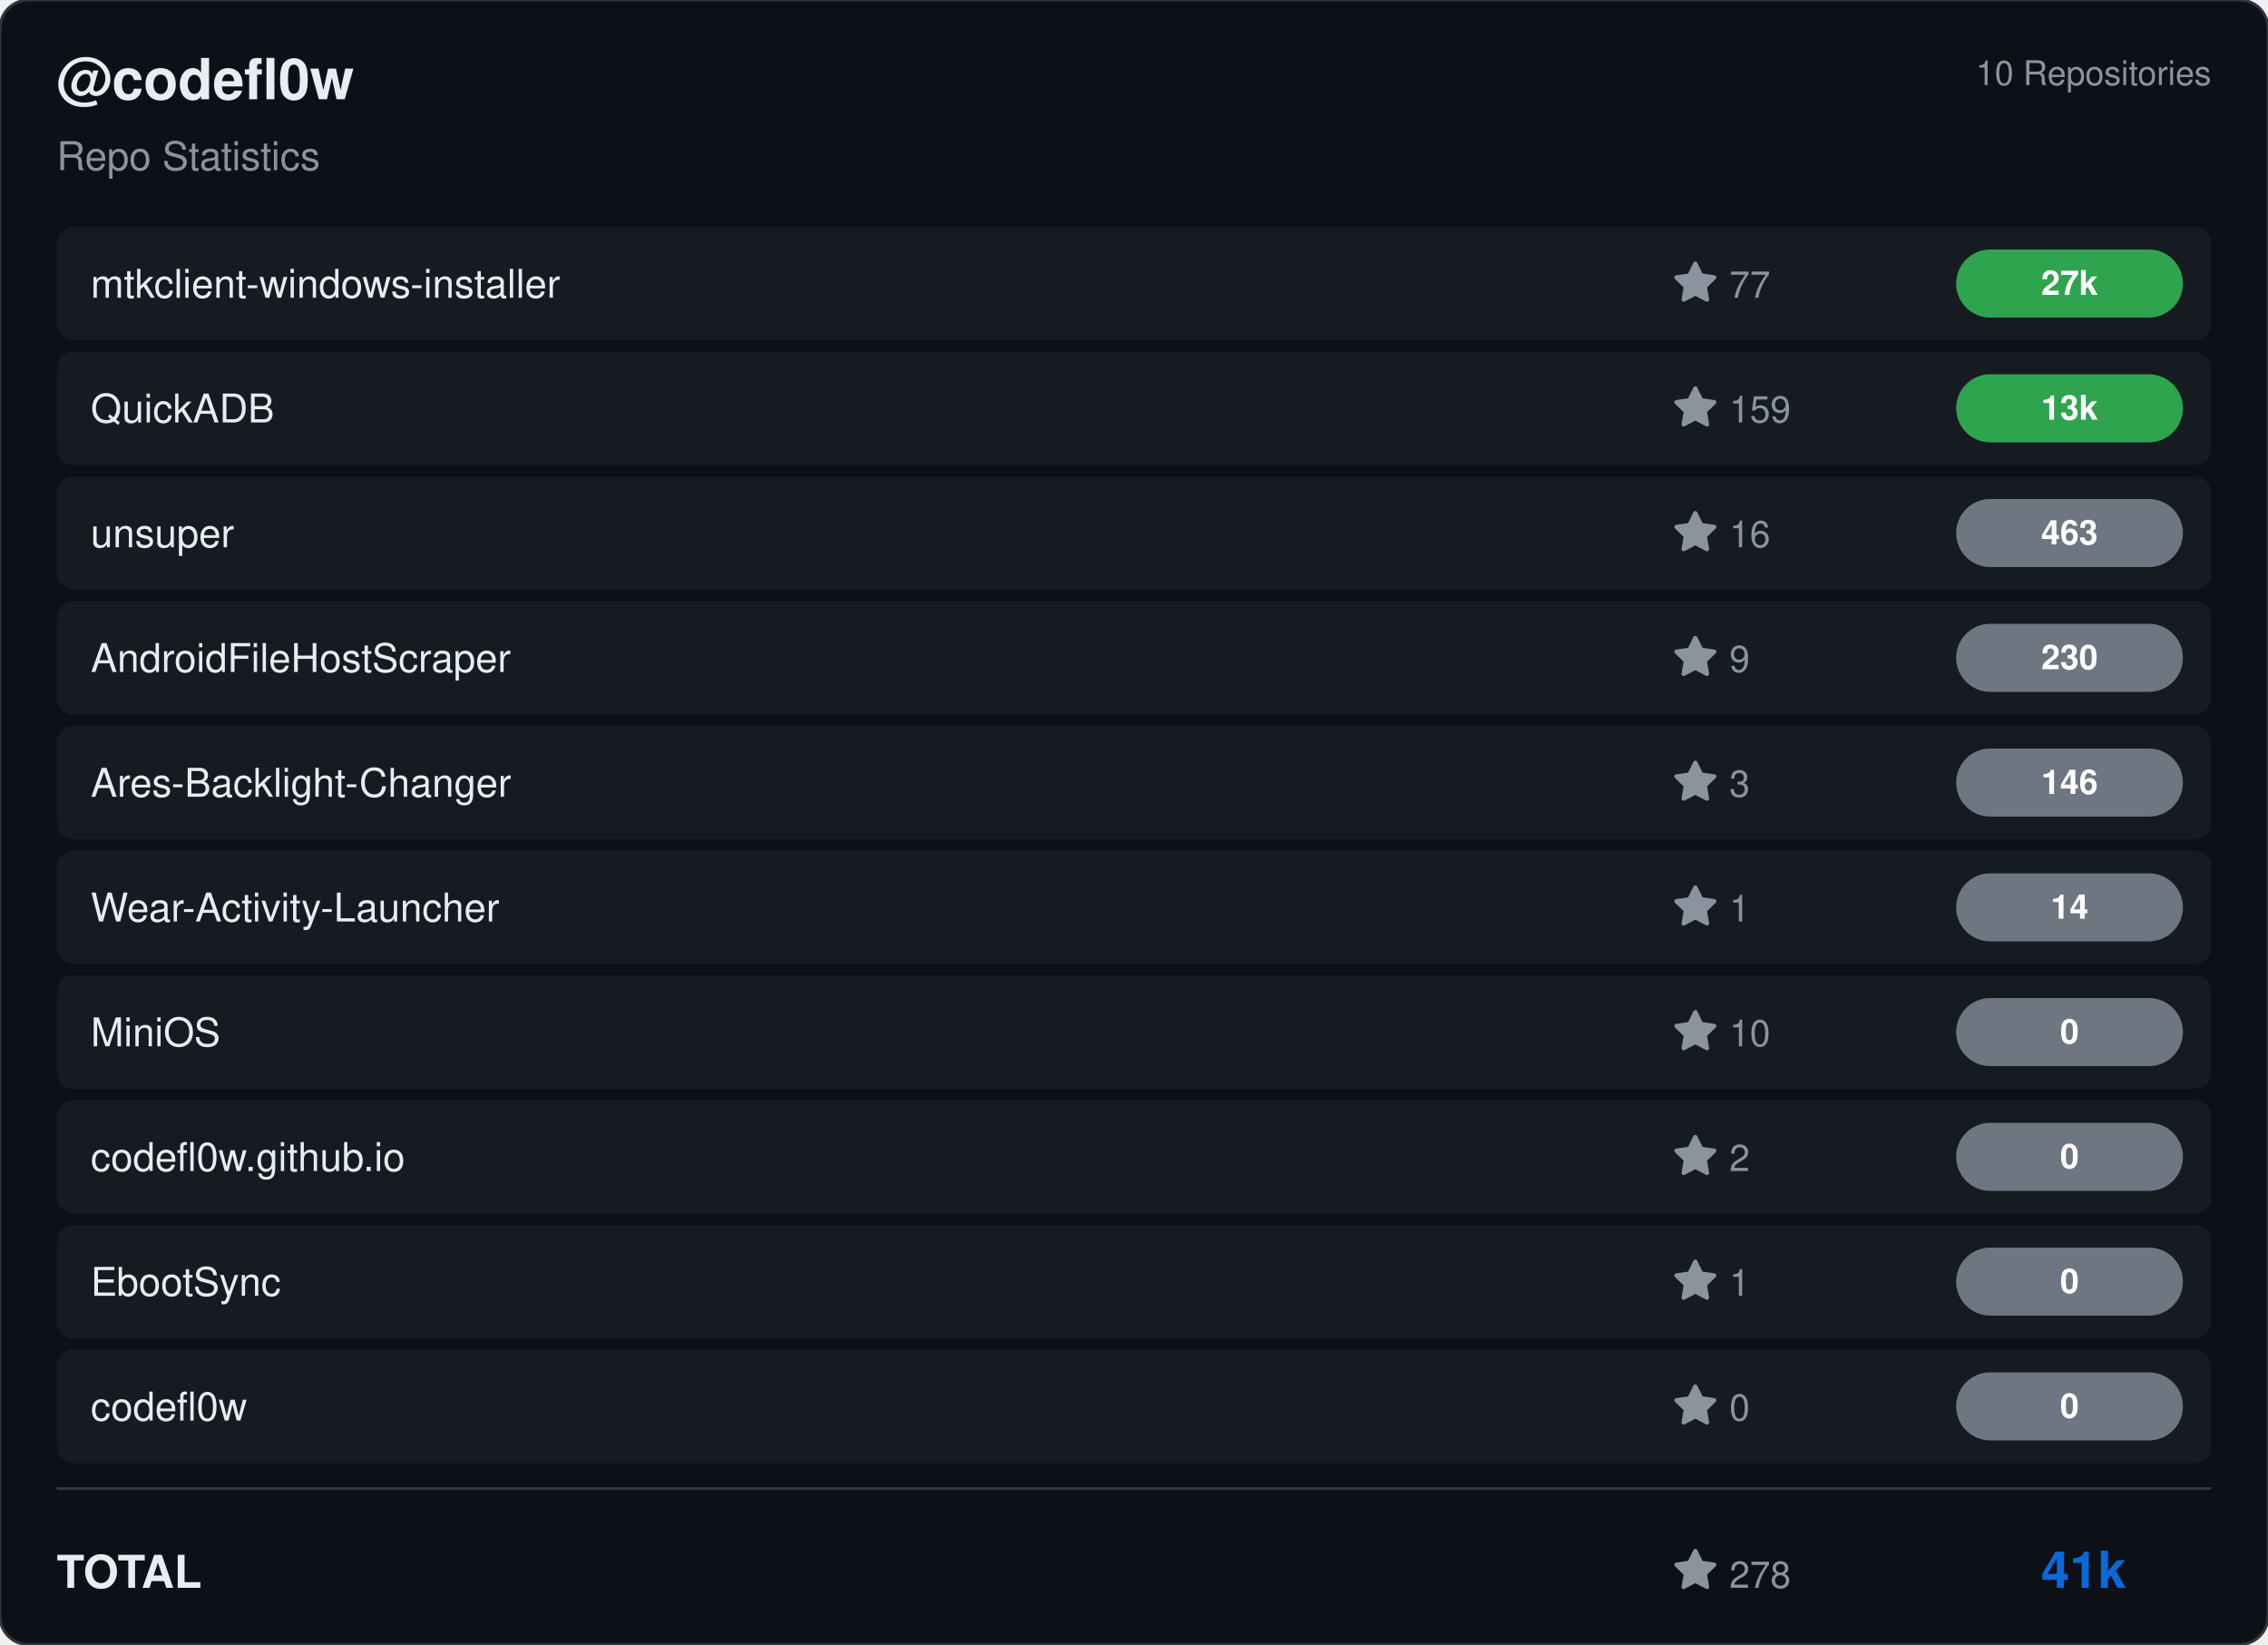
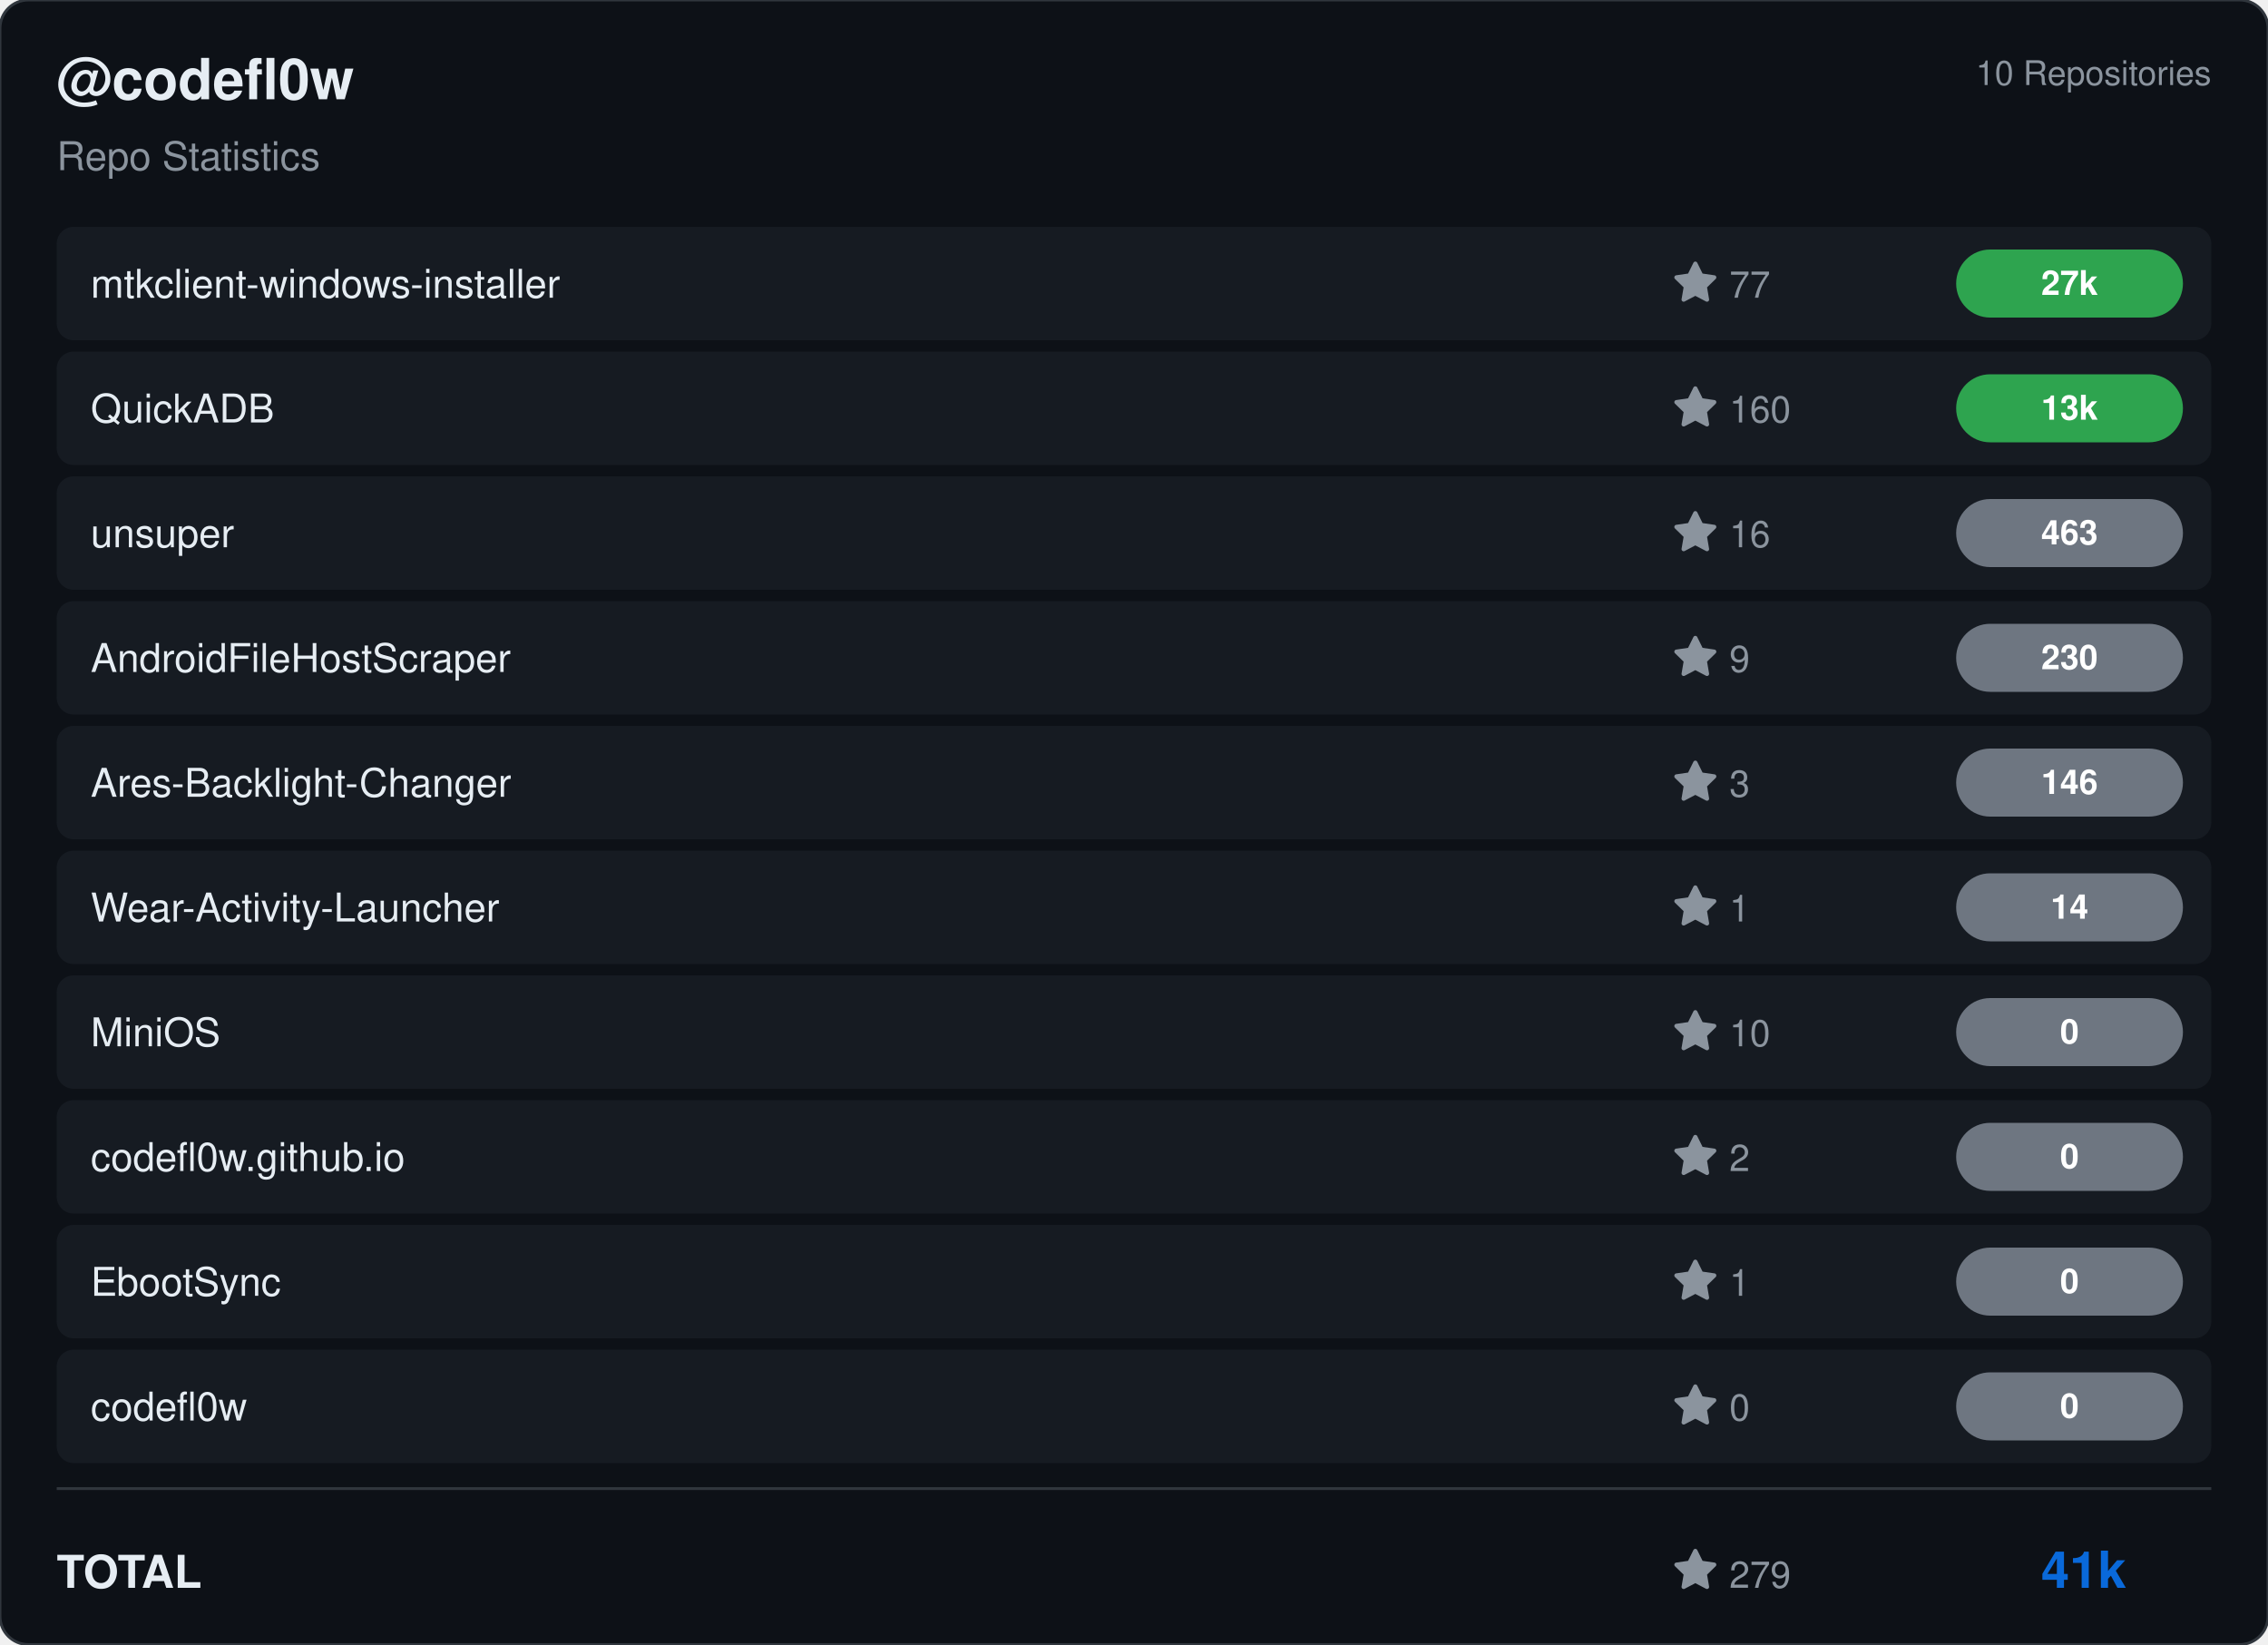
<svg xmlns="http://www.w3.org/2000/svg" viewBox="0 0 800 580" width="800" height="580">
  <rect width="800" height="580" rx="10" fill="#0d1117" stroke="#30363d" stroke-width="1" />
  <g transform="translate(20, 35)">
    <text fill="#e6edf3" font-size="20" font-family="Segoe UI, Helvetica, Arial, sans-serif" font-weight="600">@codefl0w</text>
    <text y="25" fill="#8b949e" font-size="14" font-family="Segoe UI, Helvetica, Arial, sans-serif">Repo Statistics</text>
  </g>
  <text x="780" y="30" fill="#8b949e" font-size="12" font-family="Segoe UI, Helvetica, Arial, sans-serif" text-anchor="end">10 Repositories</text>
  <rect x="20" y="80" width="760" height="40" rx="6" fill="#161b22" />
  <text x="32" y="105" fill="#e6edf3" font-size="14" font-family="Segoe UI, Helvetica, Arial, sans-serif" font-weight="500">mtkclient-windows-installer</text>
  <g transform="translate(590, 92)">
    <path d="M8 .25a.75.75 0 0 1 .673.418l1.882 3.815 4.21.612a.75.75 0 0 1 .416 1.279l-3.046 2.97.719 4.192a.751.751 0 0 1-1.088.791L8 12.347l-3.766 1.98a.75.75 0 0 1-1.088-.79l.72-4.194L.818 6.374a.75.75 0 0 1 .416-1.28l4.21-.611L7.327.668A.75.75 0 0 1 8 .25Z" fill="#8b949e" />
    <text x="20" y="13" fill="#8b949e" font-size="13" font-family="Segoe UI, Helvetica, Arial, sans-serif">77</text>
  </g>
  <rect x="690" y="88.0" width="80" height="24" rx="12" fill="#2ea44f" />
  <text x="730.0" y="104.0" fill="#ffffff" font-size="12" font-weight="bold" font-family="Segoe UI, Helvetica, Arial, sans-serif" text-anchor="middle">27k</text>
  <rect x="20" y="124" width="760" height="40" rx="6" fill="#161b22" />
  <text x="32" y="149" fill="#e6edf3" font-size="14" font-family="Segoe UI, Helvetica, Arial, sans-serif" font-weight="500">QuickADB</text>
  <g transform="translate(590, 136)">
    <path d="M8 .25a.75.75 0 0 1 .673.418l1.882 3.815 4.21.612a.75.75 0 0 1 .416 1.279l-3.046 2.97.719 4.192a.751.751 0 0 1-1.088.791L8 12.347l-3.766 1.98a.75.75 0 0 1-1.088-.79l.72-4.194L.818 6.374a.75.75 0 0 1 .416-1.28l4.21-.611L7.327.668A.75.75 0 0 1 8 .25Z" fill="#8b949e" />
-     <text x="20" y="13" fill="#8b949e" font-size="13" font-family="Segoe UI, Helvetica, Arial, sans-serif">159</text>
+     <text x="20" y="13" fill="#8b949e" font-size="13" font-family="Segoe UI, Helvetica, Arial, sans-serif">160</text>
  </g>
  <rect x="690" y="132.0" width="80" height="24" rx="12" fill="#2ea44f" />
  <text x="730.0" y="148.0" fill="#ffffff" font-size="12" font-weight="bold" font-family="Segoe UI, Helvetica, Arial, sans-serif" text-anchor="middle">13k</text>
  <rect x="20" y="168" width="760" height="40" rx="6" fill="#161b22" />
  <text x="32" y="193" fill="#e6edf3" font-size="14" font-family="Segoe UI, Helvetica, Arial, sans-serif" font-weight="500">unsuper</text>
  <g transform="translate(590, 180)">
    <path d="M8 .25a.75.75 0 0 1 .673.418l1.882 3.815 4.21.612a.75.75 0 0 1 .416 1.279l-3.046 2.97.719 4.192a.751.751 0 0 1-1.088.791L8 12.347l-3.766 1.98a.75.75 0 0 1-1.088-.79l.72-4.194L.818 6.374a.75.75 0 0 1 .416-1.28l4.21-.611L7.327.668A.75.75 0 0 1 8 .25Z" fill="#8b949e" />
    <text x="20" y="13" fill="#8b949e" font-size="13" font-family="Segoe UI, Helvetica, Arial, sans-serif">16</text>
  </g>
  <rect x="690" y="176.0" width="80" height="24" rx="12" fill="#6e7681" />
  <text x="730.0" y="192.0" fill="#ffffff" font-size="12" font-weight="bold" font-family="Segoe UI, Helvetica, Arial, sans-serif" text-anchor="middle">463</text>
  <rect x="20" y="212" width="760" height="40" rx="6" fill="#161b22" />
  <text x="32" y="237" fill="#e6edf3" font-size="14" font-family="Segoe UI, Helvetica, Arial, sans-serif" font-weight="500">AndroidFileHostScraper</text>
  <g transform="translate(590, 224)">
    <path d="M8 .25a.75.75 0 0 1 .673.418l1.882 3.815 4.21.612a.75.75 0 0 1 .416 1.279l-3.046 2.97.719 4.192a.751.751 0 0 1-1.088.791L8 12.347l-3.766 1.98a.75.75 0 0 1-1.088-.79l.72-4.194L.818 6.374a.75.75 0 0 1 .416-1.28l4.21-.611L7.327.668A.75.75 0 0 1 8 .25Z" fill="#8b949e" />
    <text x="20" y="13" fill="#8b949e" font-size="13" font-family="Segoe UI, Helvetica, Arial, sans-serif">9</text>
  </g>
  <rect x="690" y="220.0" width="80" height="24" rx="12" fill="#6e7681" />
  <text x="730.0" y="236.0" fill="#ffffff" font-size="12" font-weight="bold" font-family="Segoe UI, Helvetica, Arial, sans-serif" text-anchor="middle">230</text>
  <rect x="20" y="256" width="760" height="40" rx="6" fill="#161b22" />
  <text x="32" y="281" fill="#e6edf3" font-size="14" font-family="Segoe UI, Helvetica, Arial, sans-serif" font-weight="500">Ares-Backlight-Changer</text>
  <g transform="translate(590, 268)">
    <path d="M8 .25a.75.75 0 0 1 .673.418l1.882 3.815 4.21.612a.75.75 0 0 1 .416 1.279l-3.046 2.97.719 4.192a.751.751 0 0 1-1.088.791L8 12.347l-3.766 1.98a.75.75 0 0 1-1.088-.79l.72-4.194L.818 6.374a.75.75 0 0 1 .416-1.28l4.21-.611L7.327.668A.75.75 0 0 1 8 .25Z" fill="#8b949e" />
    <text x="20" y="13" fill="#8b949e" font-size="13" font-family="Segoe UI, Helvetica, Arial, sans-serif">3</text>
  </g>
  <rect x="690" y="264.0" width="80" height="24" rx="12" fill="#6e7681" />
  <text x="730.0" y="280.0" fill="#ffffff" font-size="12" font-weight="bold" font-family="Segoe UI, Helvetica, Arial, sans-serif" text-anchor="middle">146</text>
  <rect x="20" y="300" width="760" height="40" rx="6" fill="#161b22" />
  <text x="32" y="325" fill="#e6edf3" font-size="14" font-family="Segoe UI, Helvetica, Arial, sans-serif" font-weight="500">Wear-Activity-Launcher</text>
  <g transform="translate(590, 312)">
    <path d="M8 .25a.75.75 0 0 1 .673.418l1.882 3.815 4.21.612a.75.75 0 0 1 .416 1.279l-3.046 2.97.719 4.192a.751.751 0 0 1-1.088.791L8 12.347l-3.766 1.98a.75.75 0 0 1-1.088-.79l.72-4.194L.818 6.374a.75.75 0 0 1 .416-1.28l4.21-.611L7.327.668A.75.75 0 0 1 8 .25Z" fill="#8b949e" />
    <text x="20" y="13" fill="#8b949e" font-size="13" font-family="Segoe UI, Helvetica, Arial, sans-serif">1</text>
  </g>
  <rect x="690" y="308.0" width="80" height="24" rx="12" fill="#6e7681" />
  <text x="730.0" y="324.0" fill="#ffffff" font-size="12" font-weight="bold" font-family="Segoe UI, Helvetica, Arial, sans-serif" text-anchor="middle">14</text>
  <rect x="20" y="344" width="760" height="40" rx="6" fill="#161b22" />
  <text x="32" y="369" fill="#e6edf3" font-size="14" font-family="Segoe UI, Helvetica, Arial, sans-serif" font-weight="500">MiniOS</text>
  <g transform="translate(590, 356)">
    <path d="M8 .25a.75.75 0 0 1 .673.418l1.882 3.815 4.21.612a.75.75 0 0 1 .416 1.279l-3.046 2.97.719 4.192a.751.751 0 0 1-1.088.791L8 12.347l-3.766 1.98a.75.75 0 0 1-1.088-.79l.72-4.194L.818 6.374a.75.75 0 0 1 .416-1.28l4.21-.611L7.327.668A.75.75 0 0 1 8 .25Z" fill="#8b949e" />
    <text x="20" y="13" fill="#8b949e" font-size="13" font-family="Segoe UI, Helvetica, Arial, sans-serif">10</text>
  </g>
  <rect x="690" y="352.0" width="80" height="24" rx="12" fill="#6e7681" />
  <text x="730.0" y="368.0" fill="#ffffff" font-size="12" font-weight="bold" font-family="Segoe UI, Helvetica, Arial, sans-serif" text-anchor="middle">0</text>
  <rect x="20" y="388" width="760" height="40" rx="6" fill="#161b22" />
  <text x="32" y="413" fill="#e6edf3" font-size="14" font-family="Segoe UI, Helvetica, Arial, sans-serif" font-weight="500">codefl0w.github.io</text>
  <g transform="translate(590, 400)">
    <path d="M8 .25a.75.75 0 0 1 .673.418l1.882 3.815 4.21.612a.75.75 0 0 1 .416 1.279l-3.046 2.97.719 4.192a.751.751 0 0 1-1.088.791L8 12.347l-3.766 1.98a.75.75 0 0 1-1.088-.79l.72-4.194L.818 6.374a.75.75 0 0 1 .416-1.28l4.21-.611L7.327.668A.75.75 0 0 1 8 .25Z" fill="#8b949e" />
    <text x="20" y="13" fill="#8b949e" font-size="13" font-family="Segoe UI, Helvetica, Arial, sans-serif">2</text>
  </g>
  <rect x="690" y="396.0" width="80" height="24" rx="12" fill="#6e7681" />
  <text x="730.0" y="412.0" fill="#ffffff" font-size="12" font-weight="bold" font-family="Segoe UI, Helvetica, Arial, sans-serif" text-anchor="middle">0</text>
  <rect x="20" y="432" width="760" height="40" rx="6" fill="#161b22" />
  <text x="32" y="457" fill="#e6edf3" font-size="14" font-family="Segoe UI, Helvetica, Arial, sans-serif" font-weight="500">EbootSync</text>
  <g transform="translate(590, 444)">
    <path d="M8 .25a.75.75 0 0 1 .673.418l1.882 3.815 4.21.612a.75.75 0 0 1 .416 1.279l-3.046 2.97.719 4.192a.751.751 0 0 1-1.088.791L8 12.347l-3.766 1.98a.75.75 0 0 1-1.088-.79l.72-4.194L.818 6.374a.75.75 0 0 1 .416-1.28l4.21-.611L7.327.668A.75.75 0 0 1 8 .25Z" fill="#8b949e" />
    <text x="20" y="13" fill="#8b949e" font-size="13" font-family="Segoe UI, Helvetica, Arial, sans-serif">1</text>
  </g>
  <rect x="690" y="440.0" width="80" height="24" rx="12" fill="#6e7681" />
  <text x="730.0" y="456.0" fill="#ffffff" font-size="12" font-weight="bold" font-family="Segoe UI, Helvetica, Arial, sans-serif" text-anchor="middle">0</text>
  <rect x="20" y="476" width="760" height="40" rx="6" fill="#161b22" />
  <text x="32" y="501" fill="#e6edf3" font-size="14" font-family="Segoe UI, Helvetica, Arial, sans-serif" font-weight="500">codefl0w</text>
  <g transform="translate(590, 488)">
    <path d="M8 .25a.75.75 0 0 1 .673.418l1.882 3.815 4.21.612a.75.75 0 0 1 .416 1.279l-3.046 2.97.719 4.192a.751.751 0 0 1-1.088.791L8 12.347l-3.766 1.98a.75.75 0 0 1-1.088-.79l.72-4.194L.818 6.374a.75.75 0 0 1 .416-1.28l4.21-.611L7.327.668A.75.75 0 0 1 8 .25Z" fill="#8b949e" />
    <text x="20" y="13" fill="#8b949e" font-size="13" font-family="Segoe UI, Helvetica, Arial, sans-serif">0</text>
  </g>
  <rect x="690" y="484.0" width="80" height="24" rx="12" fill="#6e7681" />
  <text x="730.0" y="500.0" fill="#ffffff" font-size="12" font-weight="bold" font-family="Segoe UI, Helvetica, Arial, sans-serif" text-anchor="middle">0</text>
  <line x1="20" y1="525" x2="780" y2="525" stroke="#30363d" />
  <text x="20" y="560" fill="#e6edf3" font-size="16" font-family="Segoe UI, Helvetica, Arial, sans-serif" font-weight="600">TOTAL</text>
  <g transform="translate(590, 546)">
    <path d="M8 .25a.75.75 0 0 1 .673.418l1.882 3.815 4.21.612a.75.75 0 0 1 .416 1.279l-3.046 2.97.719 4.192a.751.751 0 0 1-1.088.791L8 12.347l-3.766 1.98a.75.75 0 0 1-1.088-.79l.72-4.194L.818 6.374a.75.75 0 0 1 .416-1.28l4.21-.611L7.327.668A.75.75 0 0 1 8 .25Z" fill="#8b949e" />
-     <text x="20" y="14" fill="#8b949e" font-size="13" font-family="Segoe UI, Helvetica, Arial, sans-serif">278</text>
+     <text x="20" y="14" fill="#8b949e" font-size="13" font-family="Segoe UI, Helvetica, Arial, sans-serif">279</text>
  </g>
  <text x="750" y="560" fill="#0969da" font-size="18" font-family="Segoe UI, Helvetica, Arial, sans-serif" font-weight="bold" text-anchor="end">41k</text>
</svg>
